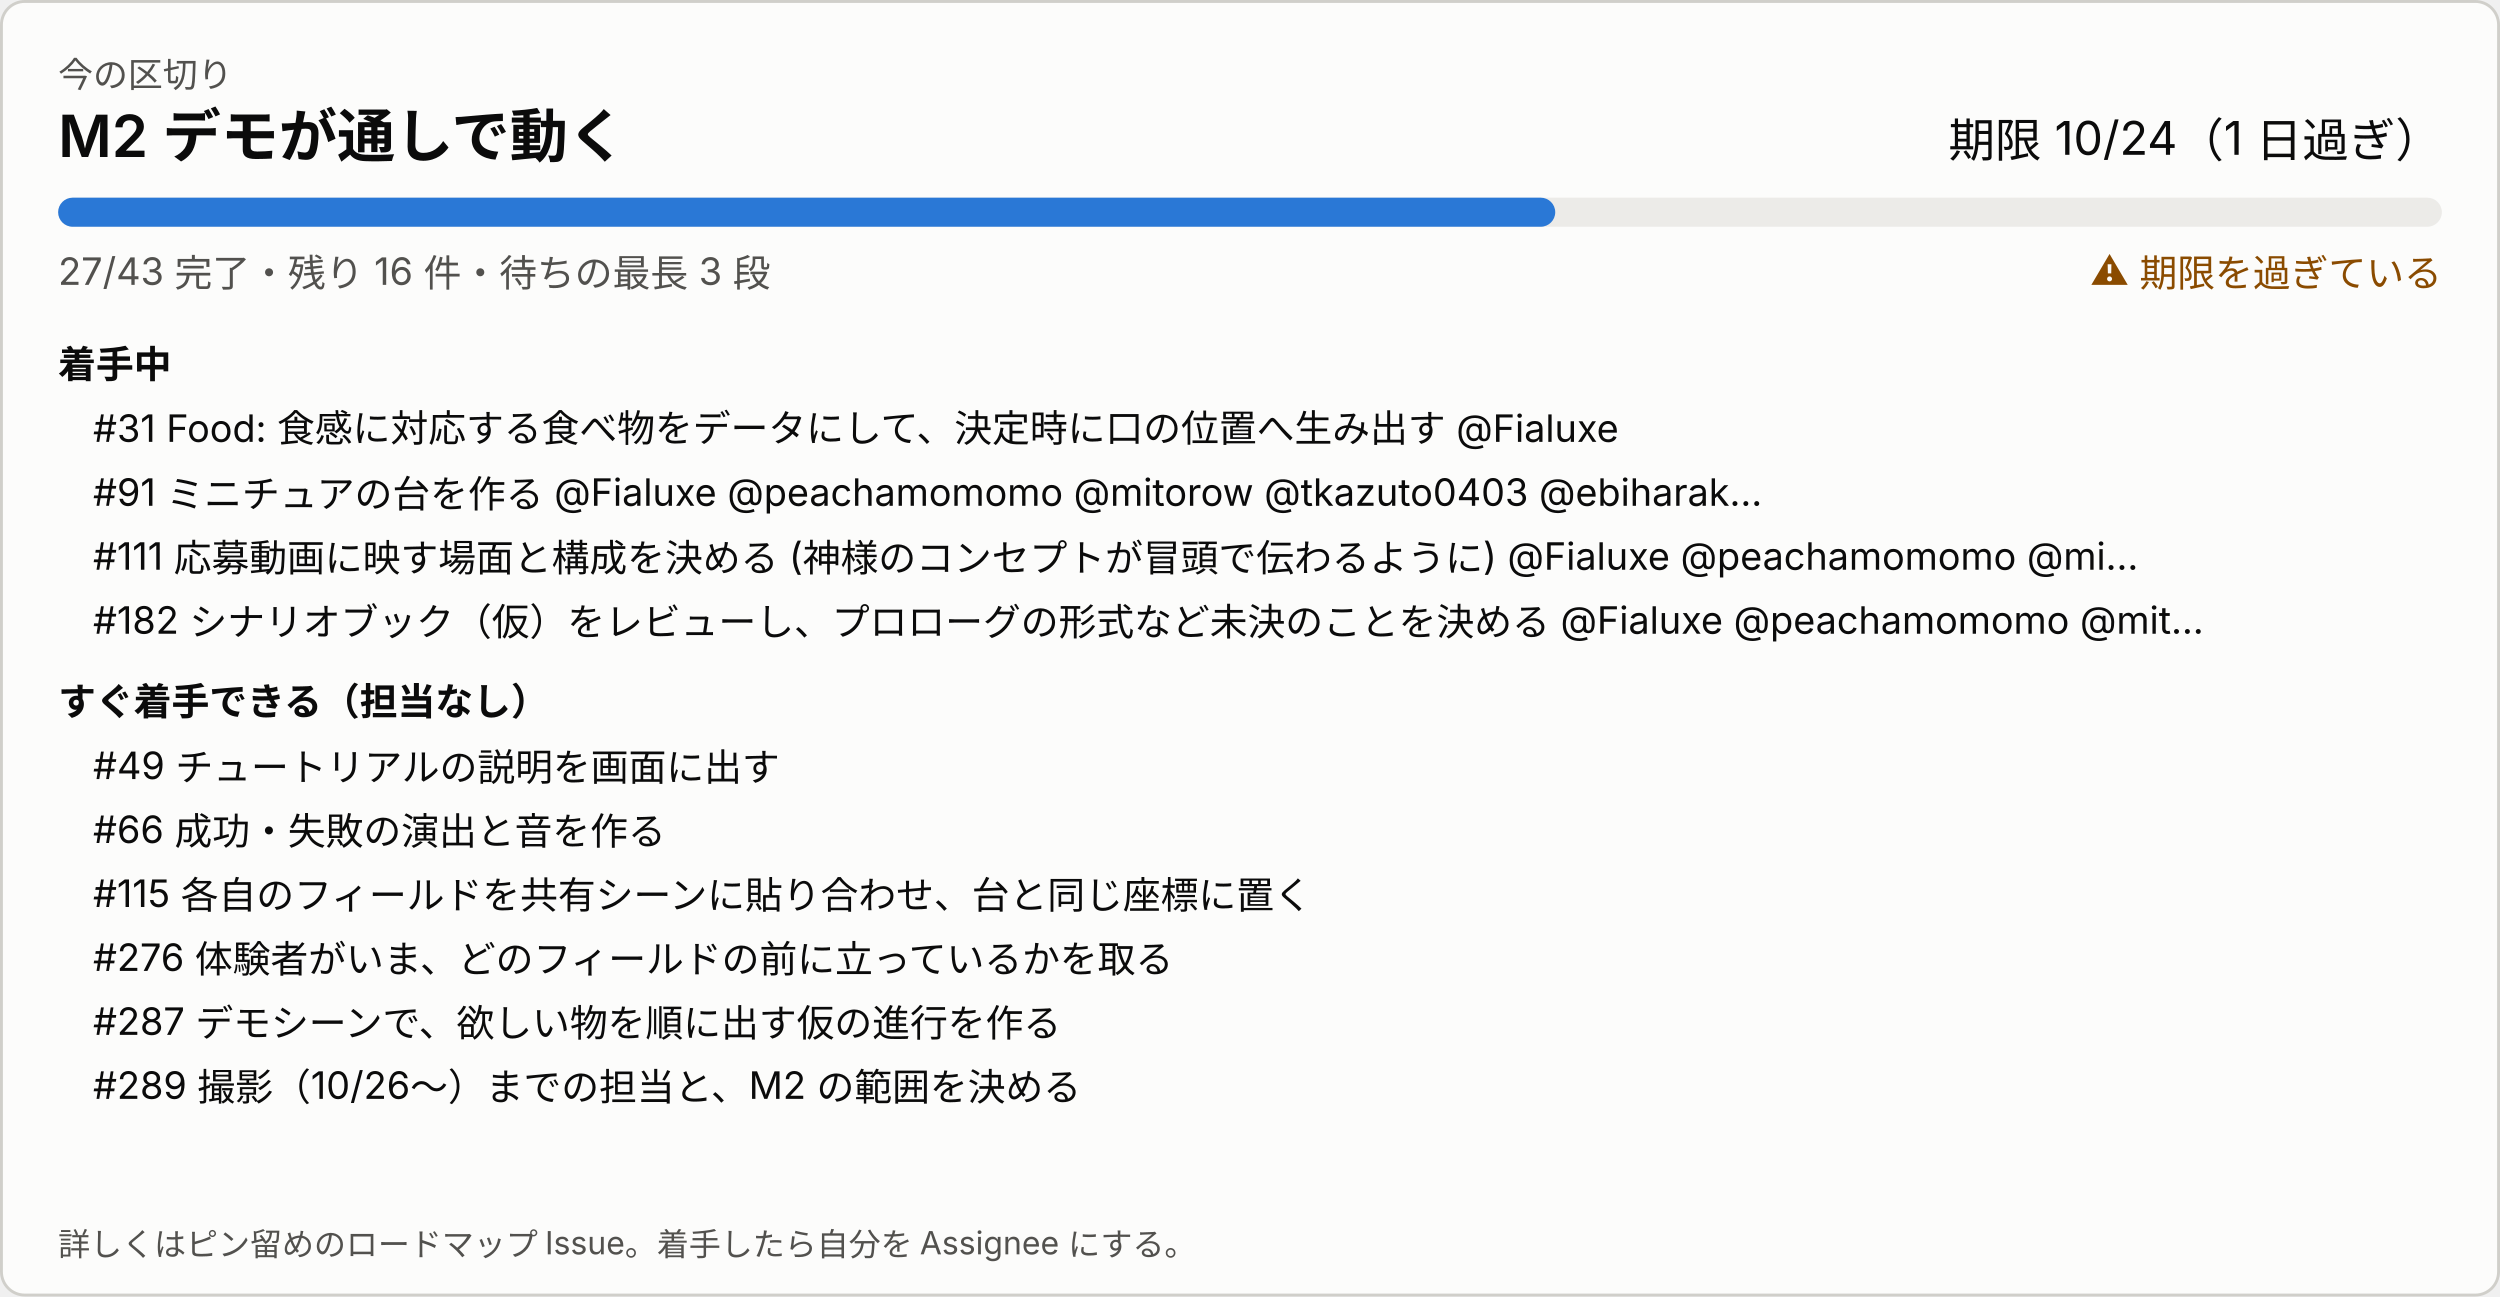
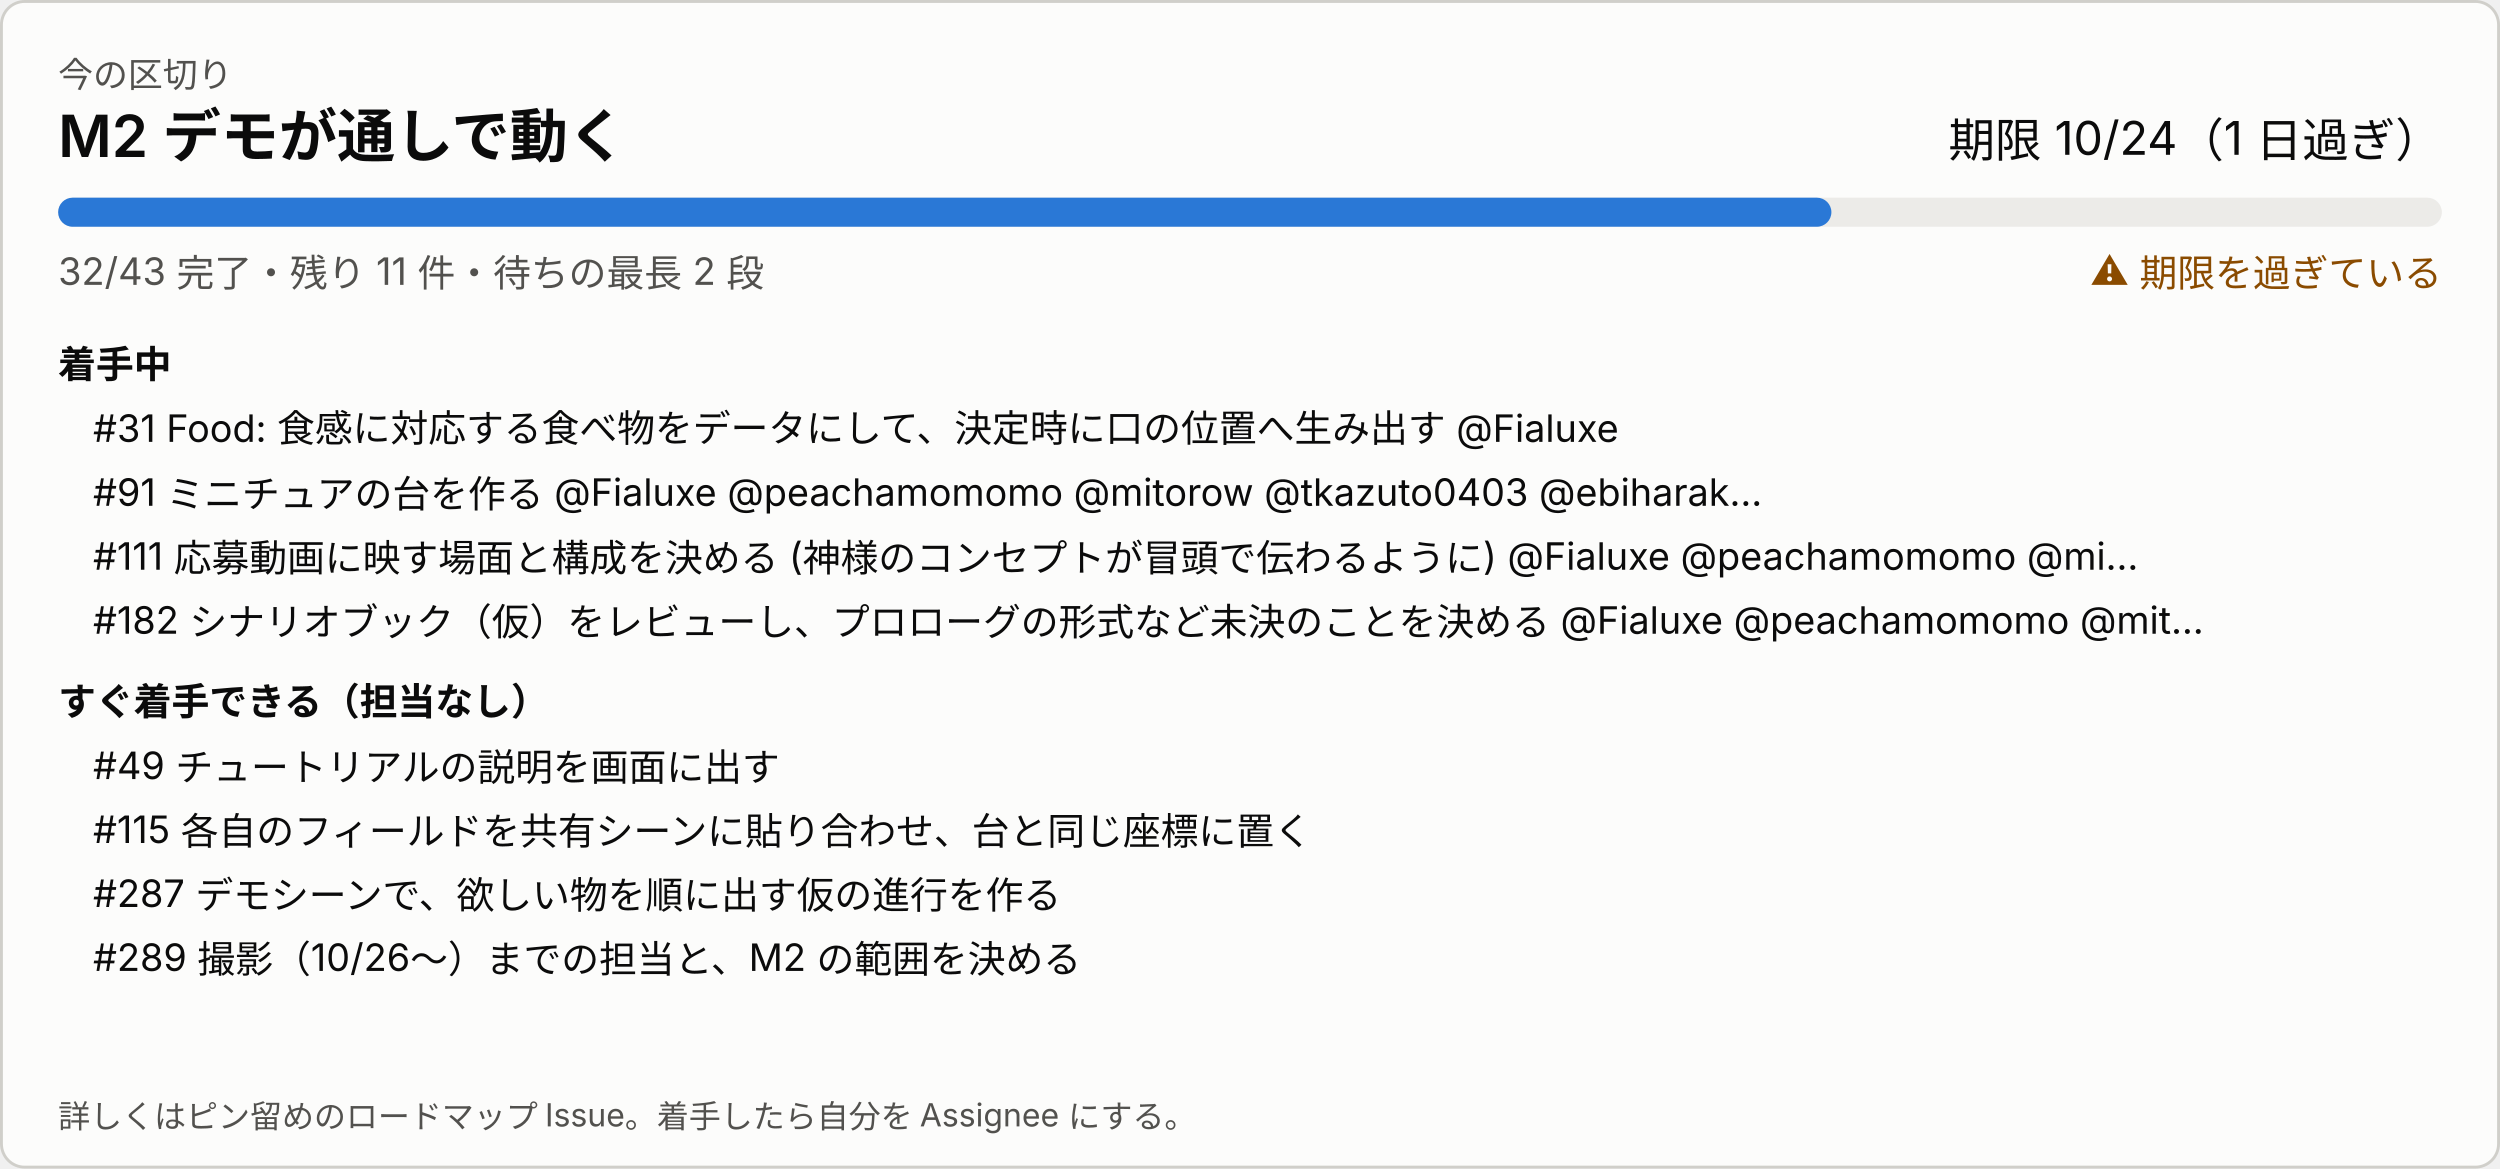
- <svg xmlns="http://www.w3.org/2000/svg" width="860" height="446" viewBox="0 0 860 446" role="img" aria-label="今の区切り">
+ <svg xmlns="http://www.w3.org/2000/svg" width="860" height="402" viewBox="0 0 860 402" role="img" aria-label="今の区切り">
  <style>
svg{font-family:system-ui,-apple-system,'Segoe UI','Hiragino Sans','Noto Sans JP',sans-serif}
a:hover text{text-decoration:underline}.bg{fill:#fcfcfb;stroke:#d0cfca}.t1{fill:#0b0b0b}.t2{fill:#52514e}.track{fill:#ecebe8}.bar{fill:#2a78d6}.warn{fill:#8a4b00}
@media (prefers-color-scheme: dark){.bg{fill:#1a1a19;stroke:#383835}.t1{fill:#ffffff}.t2{fill:#c3c2b7}.track{fill:#2c2c2a}.bar{fill:#3987e5}.warn{fill:#f0a64a}}
</style>
-   <rect class="bg" x="0.5" y="0.5" width="859" height="445" rx="8" />
+   <rect class="bg" x="0.5" y="0.5" width="859" height="401" rx="8" />
  <text class="t2" x="20" y="30" font-size="12">今の区切り</text>
  <text class="t1" x="20" y="54" font-size="20" font-weight="600">M2 デモが通しで動く</text>
  <text class="t1" x="840" y="54" font-size="16" text-anchor="end">期限 10/24（1 日過ぎ）</text>
  <rect class="track" x="20" y="68" width="820" height="10" rx="5" />
-   <rect class="bar" x="20" y="68" width="515" height="10" rx="5" />
-   <text class="t2" x="20" y="98" font-size="13">27/43 完了・残り 16 件・待ちの最長 3 段</text>
+   <rect class="bar" x="20" y="68" width="610" height="10" rx="5" />
+   <text class="t2" x="20" y="98" font-size="13">32/43 完了・残り 11 件・待ちの最長 2 段</text>
  <text class="warn" x="840" y="98" font-size="13" text-anchor="end">⚠ 期限を過ぎている</text>
  <text class="t1" x="20" y="130" font-size="13" font-weight="600">着手中</text>
  <a href="https://github.com/Fialuxe/MouthOfGod_System/issues/31" target="_blank">
    <text class="t1" x="32" y="152" font-size="13">#31 Food: 食感に対応する食べ物をデータにして、決定時に口の位置へ生み出す @Fialuxe</text>
  </a>
  <a href="https://github.com/Fialuxe/MouthOfGod_System/issues/91" target="_blank">
    <text class="t1" x="32" y="174" font-size="13">#91 ミニチュアの台を作る @Fialuxe @peachamomomo @mitorow @tkazuto0403 @ebiharak…</text>
  </a>
  <a href="https://github.com/Fialuxe/MouthOfGod_System/issues/111" target="_blank">
    <text class="t1" x="32" y="196" font-size="13">#111 応募動画に映す場面と構成を決める (神様のコンセプトが冒頭で伝わるように) @Fialuxe @peachamomomo @mi…</text>
  </a>
  <a href="https://github.com/Fialuxe/MouthOfGod_System/issues/182" target="_blank">
    <text class="t1" x="32" y="218" font-size="13">#182 シナリオブック（仮）をレビューし、プロローグの形式など未決のことを決める @Fialuxe @peachamomomo @mit…</text>
  </a>
  <text class="t1" x="20" y="246" font-size="13" font-weight="600">すぐ着手できる（担当なし）</text>
  <a href="https://github.com/Fialuxe/MouthOfGod_System/issues/49" target="_blank">
    <text class="t1" x="32" y="268" font-size="13">#49 チュートリアルの説明を画面に出す</text>
  </a>
-   <a href="https://github.com/Fialuxe/MouthOfGod_System/issues/66" target="_blank">
-     <text class="t1" x="32" y="290" font-size="13">#66 成功・失敗の演出と音を作る</text>
-   </a>
  <a href="https://github.com/Fialuxe/MouthOfGod_System/issues/115" target="_blank">
-     <text class="t1" x="32" y="312" font-size="13">#115 各自のフィールドを共有シーンに貼り合わせ、台と同じ座標に置く</text>
-   </a>
-   <a href="https://github.com/Fialuxe/MouthOfGod_System/issues/276" target="_blank">
-     <text class="t1" x="32" y="334" font-size="13">#276 体験者がいま、どのフィールドの前に立っているかを取る</text>
+     <text class="t1" x="32" y="290" font-size="13">#115 各自のフィールドを共有シーンに貼り合わせ、台と同じ座標に置く</text>
  </a>
  <a href="https://github.com/Fialuxe/MouthOfGod_System/issues/287" target="_blank">
-     <text class="t1" x="32" y="356" font-size="13">#287 デモシーンで、欲しい物を順に出す仮の進行を作る</text>
+     <text class="t1" x="32" y="312" font-size="13">#287 デモシーンで、欲しい物を順に出す仮の進行を作る</text>
  </a>
  <a href="https://github.com/Fialuxe/MouthOfGod_System/issues/289" target="_blank">
-     <text class="t1" x="32" y="378" font-size="13">#289 撮影（10/26〜）までの担当と、M2 の範囲を決める</text>
+     <text class="t1" x="32" y="334" font-size="13">#289 撮影（10/26〜）までの担当と、M2 の範囲を決める</text>
  </a>
-   <text class="t2" x="20" y="432" font-size="11">詳しくはピン留めのロードマップ Issue。着手したら自分を Assignee にする。</text>
+   <text class="t2" x="20" y="388" font-size="11">詳しくはピン留めのロードマップ Issue。着手したら自分を Assignee にする。</text>
</svg>
